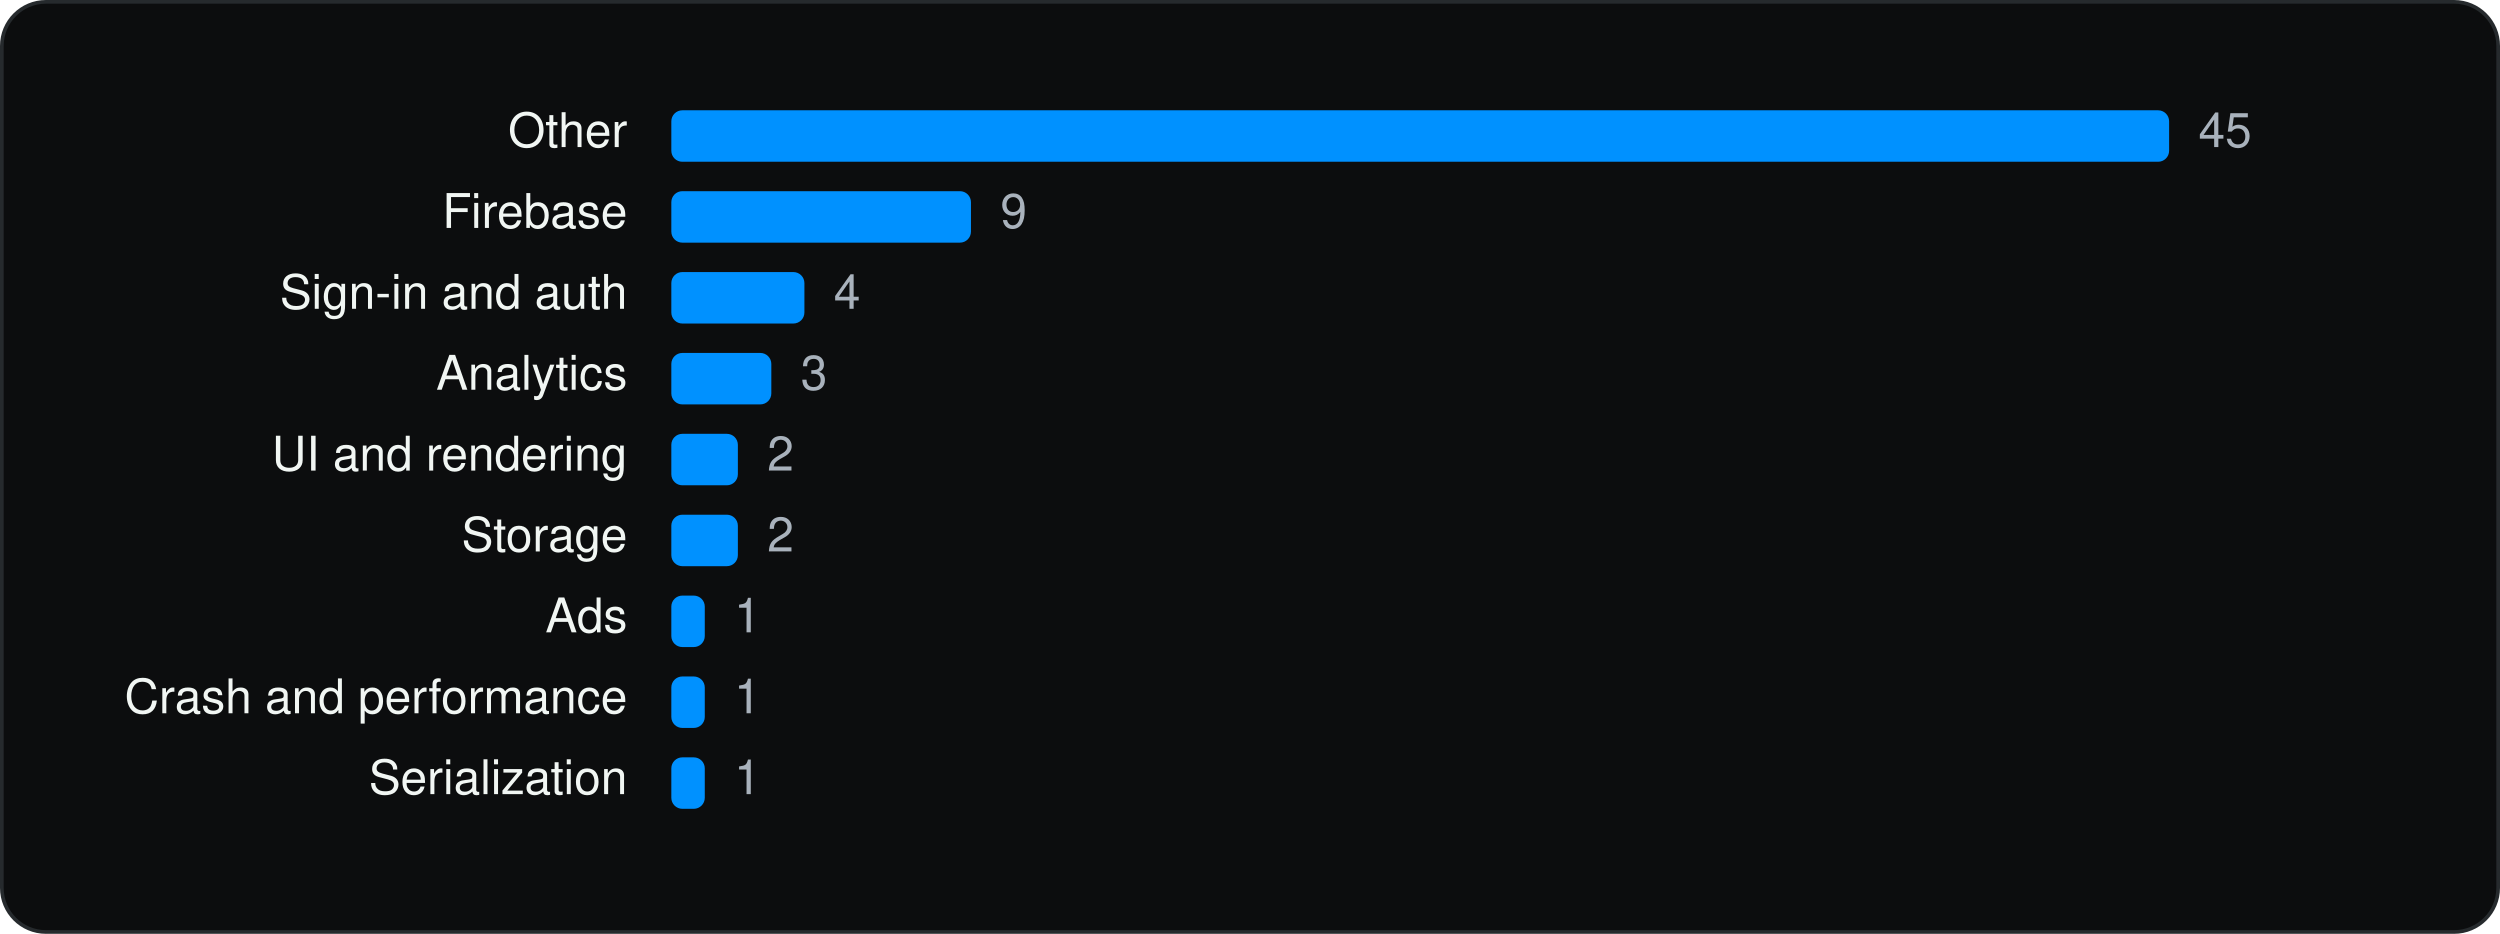
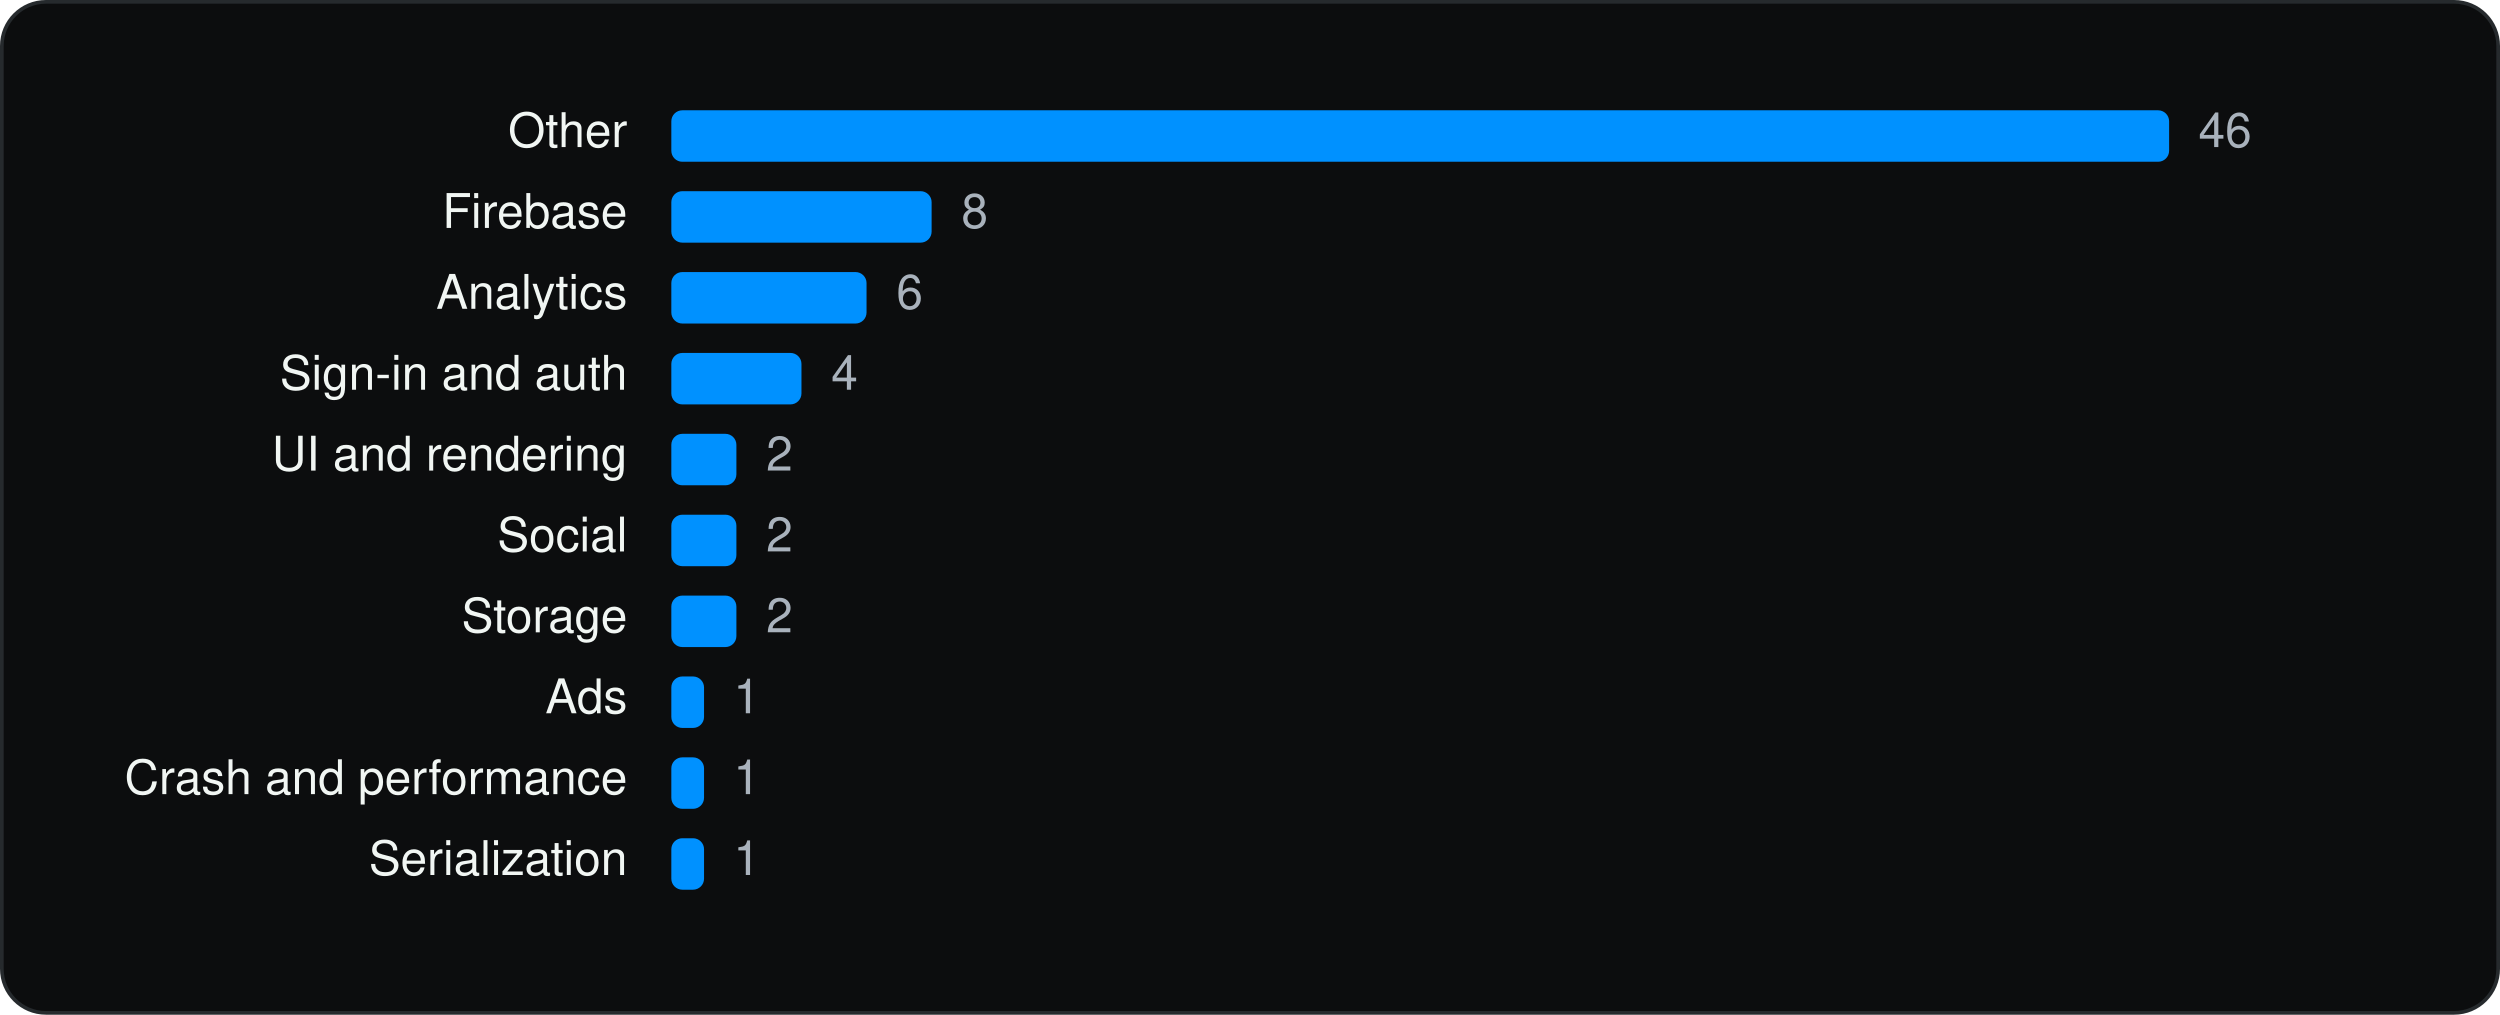
- <svg xmlns="http://www.w3.org/2000/svg" viewBox="0 0 680 254" width="680" height="254" role="img" aria-label="Lensa AI: Photo Editor SDKs by category" font-family="Geist, -apple-system, BlinkMacSystemFont, 'Segoe UI', Helvetica, Arial, sans-serif">
-   <rect x="0.5" y="0.5" width="679" height="253" rx="12" fill="#0C0D0E" stroke="#262A2D" />
+ <svg xmlns="http://www.w3.org/2000/svg" viewBox="0 0 680 276" width="680" height="276" role="img" aria-label="Lensa AI: Photo Editor SDKs by category" font-family="Geist, -apple-system, BlinkMacSystemFont, 'Segoe UI', Helvetica, Arial, sans-serif">
+   <rect x="0.5" y="0.5" width="679" height="275" rx="12" fill="#0C0D0E" stroke="#262A2D" />
  <g transform="translate(20 20)">
    <text x="150.64" y="20" font-size="13" text-anchor="end" fill="#F1F6F3">Other</text>
    <rect x="162.6" y="10" width="407.4" height="14" rx="3" fill="#0091FF" />
-     <text x="578.0" y="20" font-size="13" fill="#A9B2BC">45</text>
+     <text x="578.0" y="20" font-size="13" fill="#A9B2BC">46</text>
    <text x="150.64" y="42" font-size="13" text-anchor="end" fill="#F1F6F3">Firebase</text>
-     <rect x="162.6" y="32" width="81.5" height="14" rx="3" fill="#0091FF" />
-     <text x="252.1" y="42" font-size="13" fill="#A9B2BC">9</text>
-     <text x="150.64" y="64" font-size="13" text-anchor="end" fill="#F1F6F3">Sign-in and auth</text>
-     <rect x="162.6" y="54" width="36.2" height="14" rx="3" fill="#0091FF" />
-     <text x="206.8" y="64" font-size="13" fill="#A9B2BC">4</text>
-     <text x="150.64" y="86" font-size="13" text-anchor="end" fill="#F1F6F3">Analytics</text>
-     <rect x="162.6" y="76" width="27.2" height="14" rx="3" fill="#0091FF" />
-     <text x="197.8" y="86" font-size="13" fill="#A9B2BC">3</text>
+     <rect x="162.6" y="32" width="70.8" height="14" rx="3" fill="#0091FF" />
+     <text x="241.5" y="42" font-size="13" fill="#A9B2BC">8</text>
+     <text x="150.64" y="64" font-size="13" text-anchor="end" fill="#F1F6F3">Analytics</text>
+     <rect x="162.6" y="54" width="53.1" height="14" rx="3" fill="#0091FF" />
+     <text x="223.8" y="64" font-size="13" fill="#A9B2BC">6</text>
+     <text x="150.64" y="86" font-size="13" text-anchor="end" fill="#F1F6F3">Sign-in and auth</text>
+     <rect x="162.6" y="76" width="35.4" height="14" rx="3" fill="#0091FF" />
+     <text x="206.1" y="86" font-size="13" fill="#A9B2BC">4</text>
    <text x="150.64" y="108" font-size="13" text-anchor="end" fill="#F1F6F3">UI and rendering</text>
-     <rect x="162.6" y="98" width="18.1" height="14" rx="3" fill="#0091FF" />
-     <text x="188.7" y="108" font-size="13" fill="#A9B2BC">2</text>
-     <text x="150.64" y="130" font-size="13" text-anchor="end" fill="#F1F6F3">Storage</text>
-     <rect x="162.6" y="120" width="18.1" height="14" rx="3" fill="#0091FF" />
-     <text x="188.7" y="130" font-size="13" fill="#A9B2BC">2</text>
-     <text x="150.64" y="152" font-size="13" text-anchor="end" fill="#F1F6F3">Ads</text>
-     <rect x="162.6" y="142" width="9.1" height="14" rx="3" fill="#0091FF" />
-     <text x="179.7" y="152" font-size="13" fill="#A9B2BC">1</text>
-     <text x="150.64" y="174" font-size="13" text-anchor="end" fill="#F1F6F3">Crash and performance</text>
-     <rect x="162.6" y="164" width="9.1" height="14" rx="3" fill="#0091FF" />
-     <text x="179.7" y="174" font-size="13" fill="#A9B2BC">1</text>
-     <text x="150.64" y="196" font-size="13" text-anchor="end" fill="#F1F6F3">Serialization</text>
-     <rect x="162.6" y="186" width="9.1" height="14" rx="3" fill="#0091FF" />
-     <text x="179.7" y="196" font-size="13" fill="#A9B2BC">1</text>
+     <rect x="162.6" y="98" width="17.7" height="14" rx="3" fill="#0091FF" />
+     <text x="188.4" y="108" font-size="13" fill="#A9B2BC">2</text>
+     <text x="150.64" y="130" font-size="13" text-anchor="end" fill="#F1F6F3">Social</text>
+     <rect x="162.6" y="120" width="17.7" height="14" rx="3" fill="#0091FF" />
+     <text x="188.4" y="130" font-size="13" fill="#A9B2BC">2</text>
+     <text x="150.64" y="152" font-size="13" text-anchor="end" fill="#F1F6F3">Storage</text>
+     <rect x="162.6" y="142" width="17.7" height="14" rx="3" fill="#0091FF" />
+     <text x="188.4" y="152" font-size="13" fill="#A9B2BC">2</text>
+     <text x="150.64" y="174" font-size="13" text-anchor="end" fill="#F1F6F3">Ads</text>
+     <rect x="162.6" y="164" width="8.9" height="14" rx="3" fill="#0091FF" />
+     <text x="179.5" y="174" font-size="13" fill="#A9B2BC">1</text>
+     <text x="150.64" y="196" font-size="13" text-anchor="end" fill="#F1F6F3">Crash and performance</text>
+     <rect x="162.6" y="186" width="8.9" height="14" rx="3" fill="#0091FF" />
+     <text x="179.5" y="196" font-size="13" fill="#A9B2BC">1</text>
+     <text x="150.64" y="218" font-size="13" text-anchor="end" fill="#F1F6F3">Serialization</text>
+     <rect x="162.6" y="208" width="8.9" height="14" rx="3" fill="#0091FF" />
+     <text x="179.5" y="218" font-size="13" fill="#A9B2BC">1</text>
  </g>
</svg>
